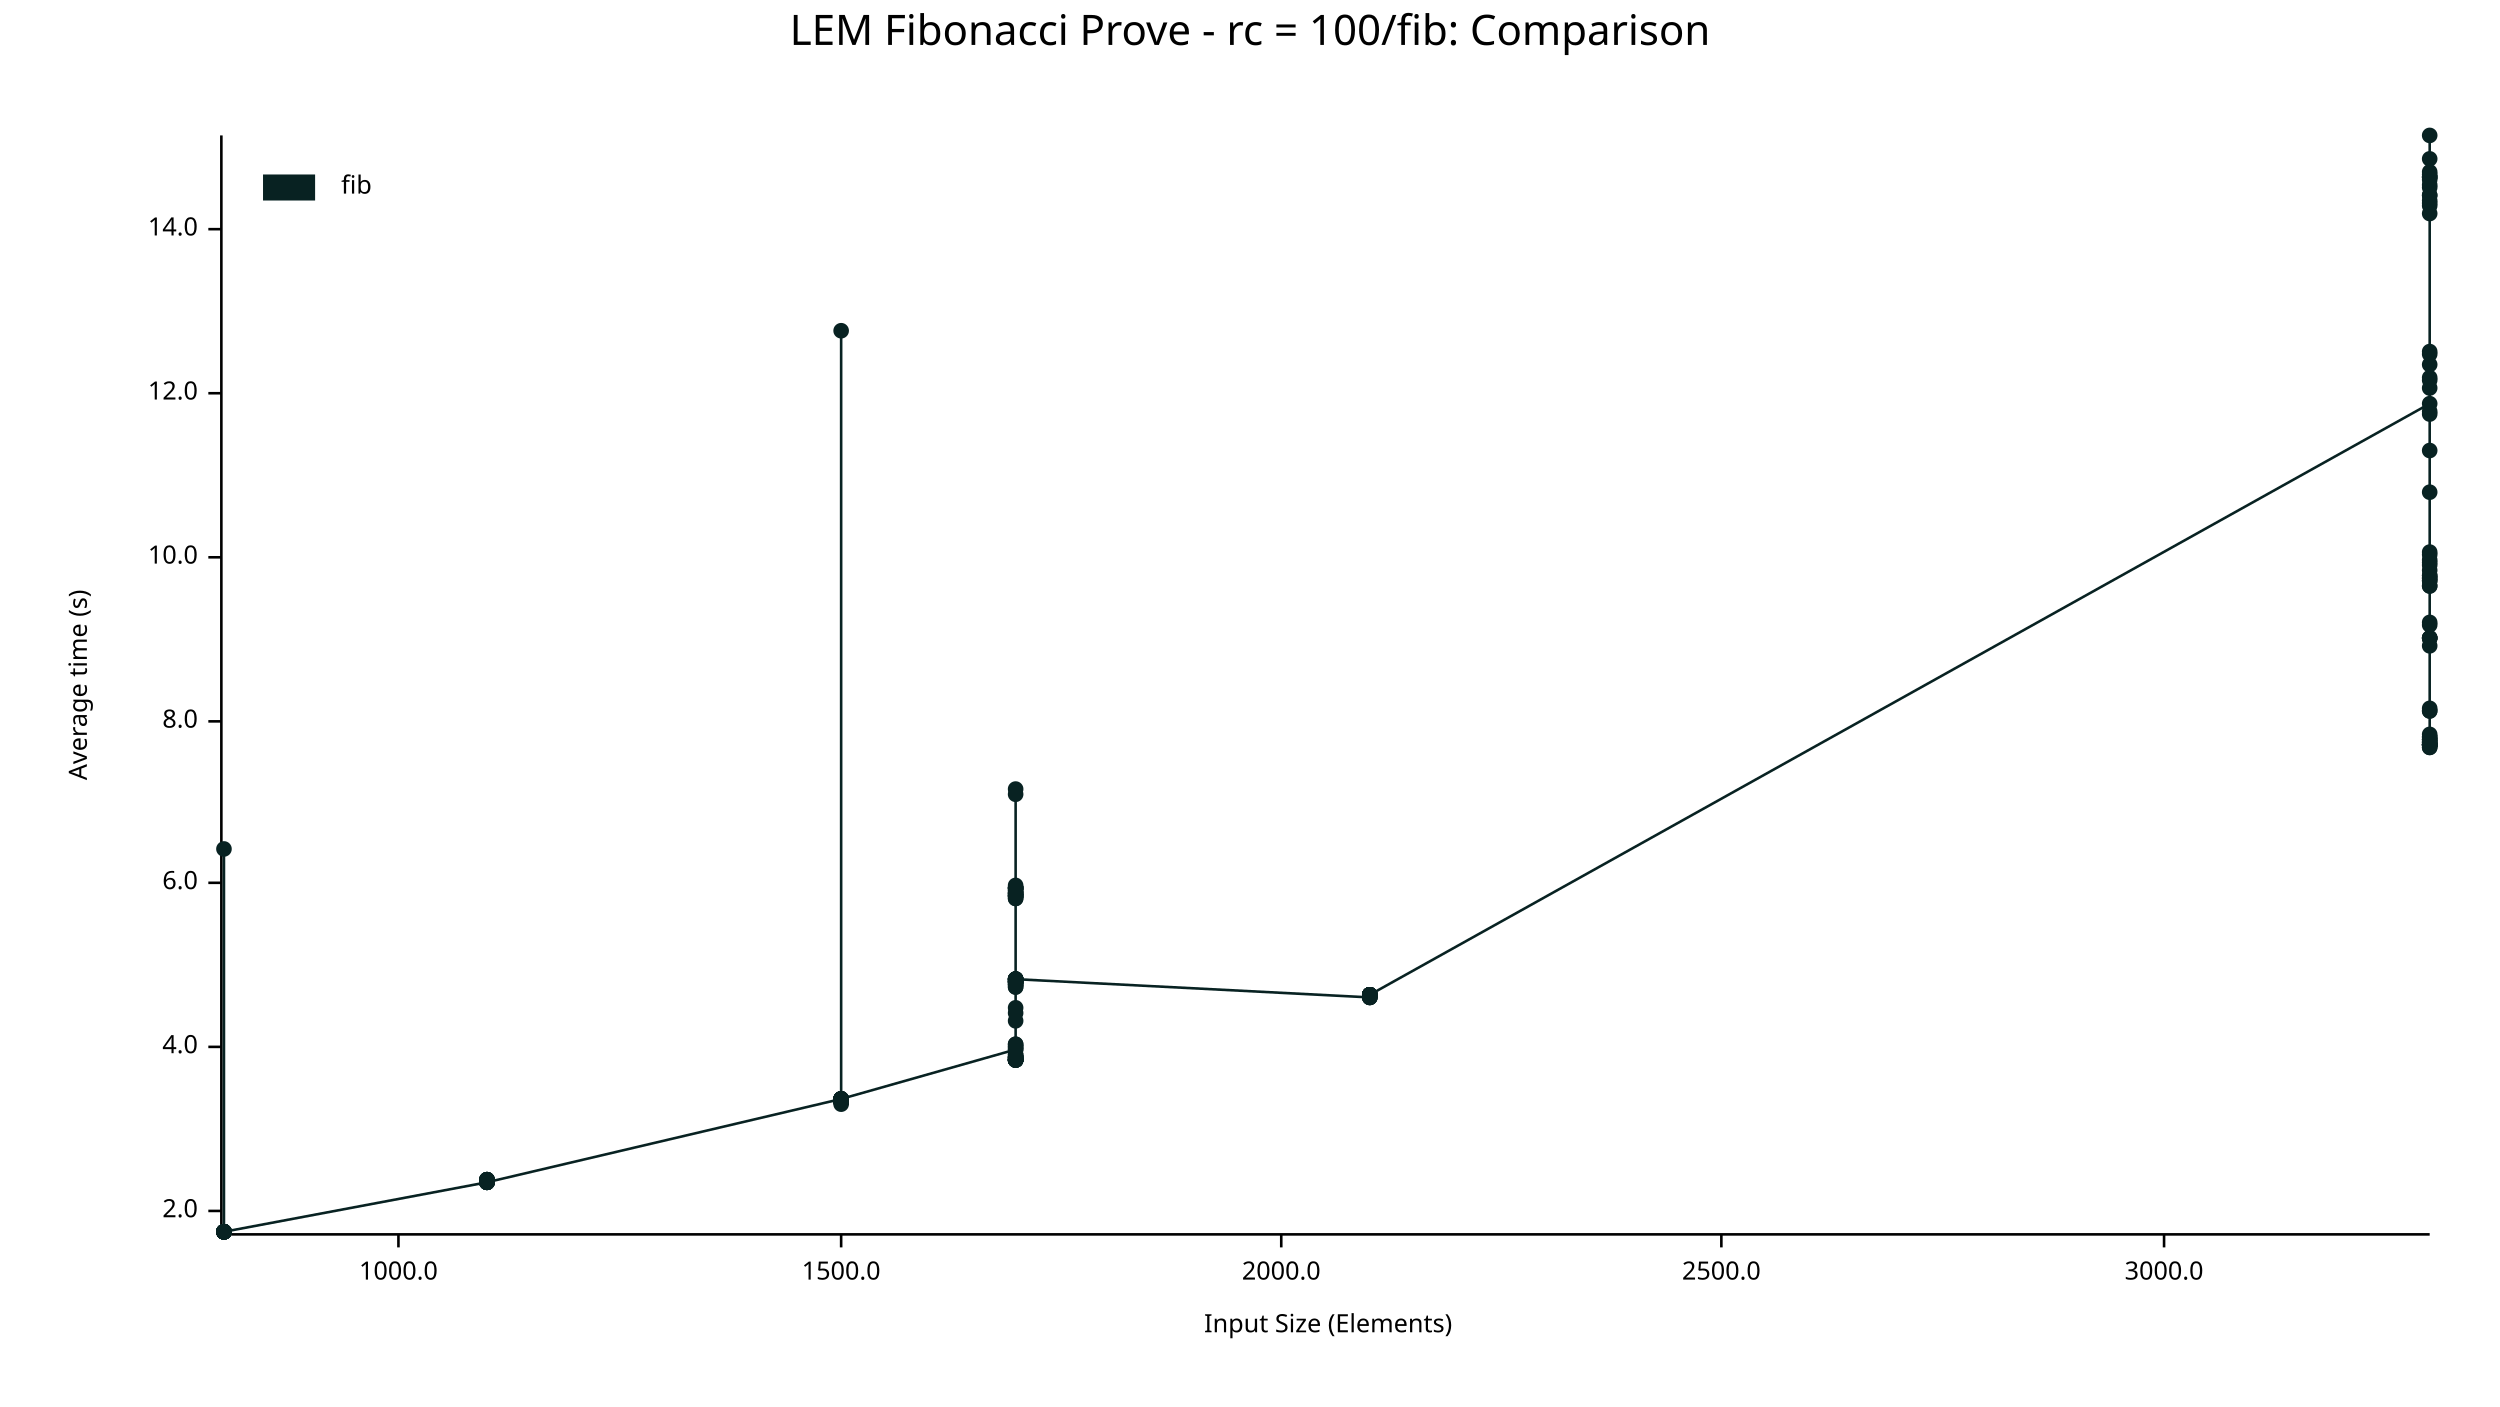
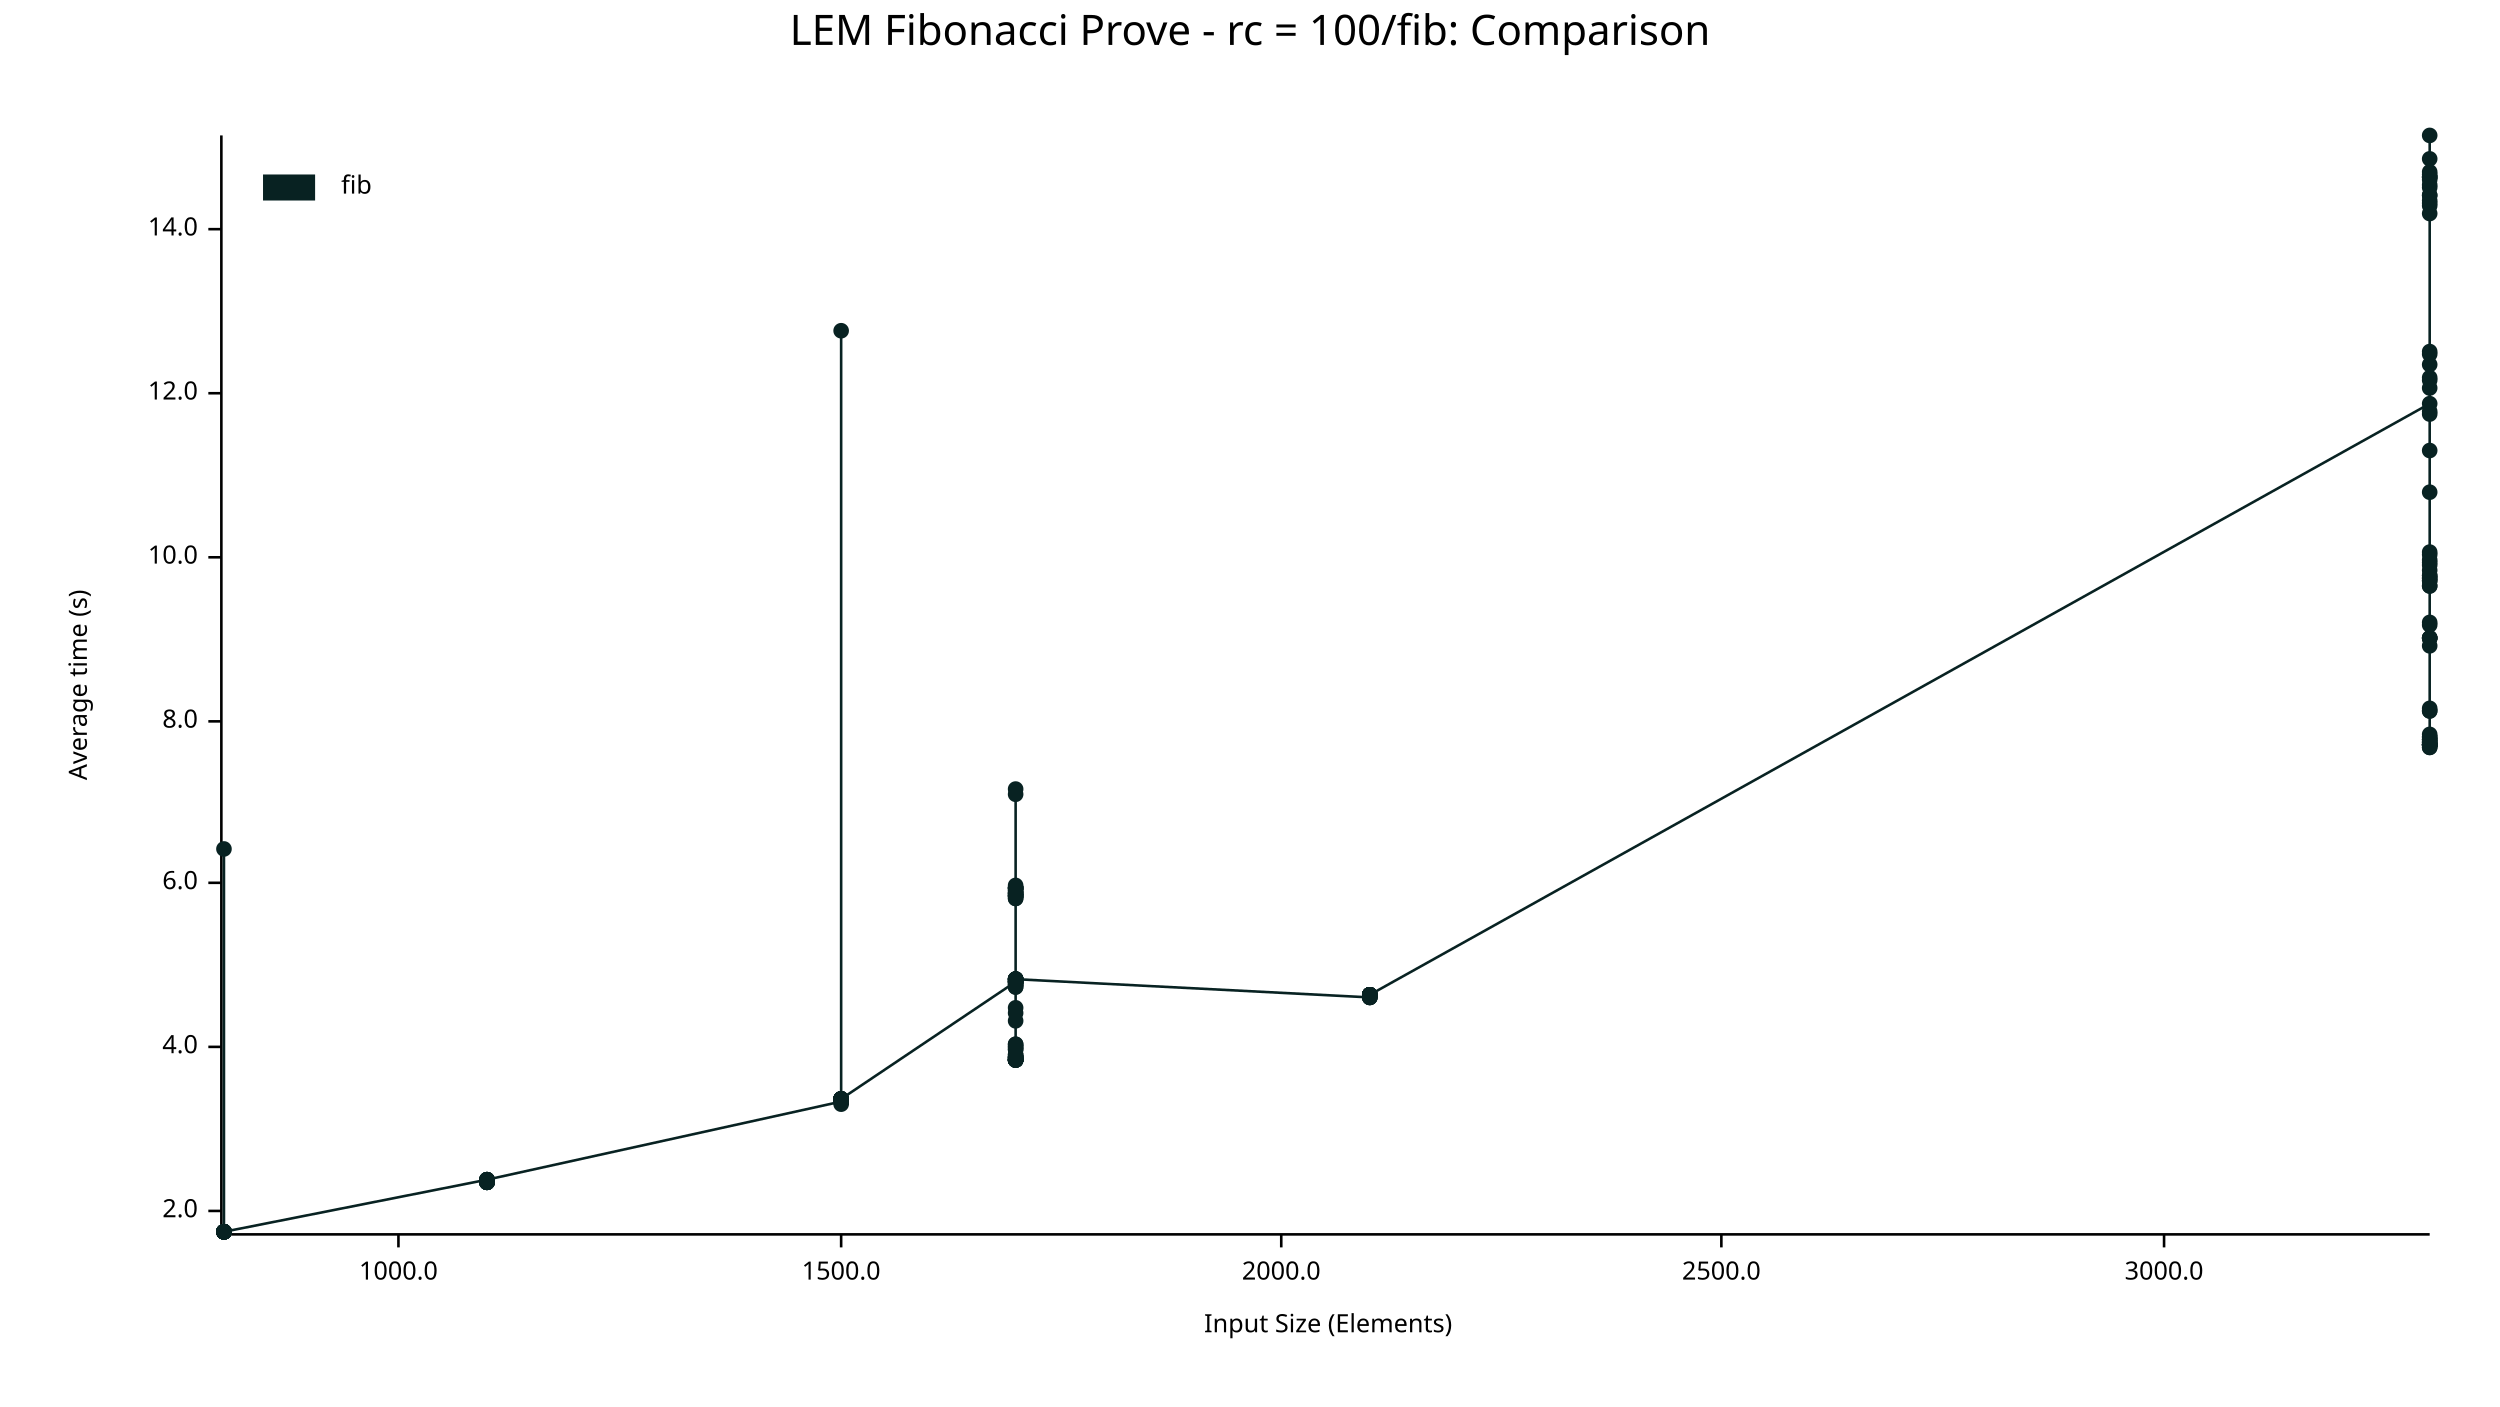
<svg xmlns="http://www.w3.org/2000/svg" width="960" height="540" viewBox="0 0 960 540">
  <text x="480" y="5" dy="0.76em" text-anchor="middle" font-family="sans-serif" font-size="16.129" opacity="1" fill="#000000">
LEM Fibonacci Prove - rc = 100/fib: Comparison
</text>
  <text x="26" y="263" dy="0.76em" text-anchor="middle" font-family="sans-serif" font-size="9.677" opacity="1" fill="#000000" transform="rotate(270, 26, 263)">
Average time (s)
</text>
  <text x="510" y="514" dy="-0.5ex" text-anchor="middle" font-family="sans-serif" font-size="9.677" opacity="1" fill="#000000">
Input Size (Elements)
</text>
  <polyline fill="none" opacity="1" stroke="#000000" stroke-width="1" points="85,52 85,473 " />
  <text x="76" y="465" dy="0.5ex" text-anchor="end" font-family="sans-serif" font-size="9.677" opacity="1" fill="#000000">
2.0
</text>
  <polyline fill="none" opacity="1" stroke="#000000" stroke-width="1" points="80,465 85,465 " />
  <text x="76" y="402" dy="0.5ex" text-anchor="end" font-family="sans-serif" font-size="9.677" opacity="1" fill="#000000">
4.0
</text>
  <polyline fill="none" opacity="1" stroke="#000000" stroke-width="1" points="80,402 85,402 " />
  <text x="76" y="339" dy="0.5ex" text-anchor="end" font-family="sans-serif" font-size="9.677" opacity="1" fill="#000000">
6.0
</text>
  <polyline fill="none" opacity="1" stroke="#000000" stroke-width="1" points="80,339 85,339 " />
  <text x="76" y="277" dy="0.5ex" text-anchor="end" font-family="sans-serif" font-size="9.677" opacity="1" fill="#000000">
8.0
</text>
  <polyline fill="none" opacity="1" stroke="#000000" stroke-width="1" points="80,277 85,277 " />
  <text x="76" y="214" dy="0.5ex" text-anchor="end" font-family="sans-serif" font-size="9.677" opacity="1" fill="#000000">
10.0
</text>
  <polyline fill="none" opacity="1" stroke="#000000" stroke-width="1" points="80,214 85,214 " />
  <text x="76" y="151" dy="0.5ex" text-anchor="end" font-family="sans-serif" font-size="9.677" opacity="1" fill="#000000">
12.0
</text>
  <polyline fill="none" opacity="1" stroke="#000000" stroke-width="1" points="80,151 85,151 " />
  <text x="76" y="88" dy="0.5ex" text-anchor="end" font-family="sans-serif" font-size="9.677" opacity="1" fill="#000000">
14.0
</text>
  <polyline fill="none" opacity="1" stroke="#000000" stroke-width="1" points="80,88 85,88 " />
  <polyline fill="none" opacity="1" stroke="#000000" stroke-width="1" points="86,474 933,474 " />
  <text x="153" y="484" dy="0.76em" text-anchor="middle" font-family="sans-serif" font-size="9.677" opacity="1" fill="#000000">
1000.0
</text>
  <polyline fill="none" opacity="1" stroke="#000000" stroke-width="1" points="153,474 153,479 " />
  <text x="323" y="484" dy="0.76em" text-anchor="middle" font-family="sans-serif" font-size="9.677" opacity="1" fill="#000000">
1500.0
</text>
  <polyline fill="none" opacity="1" stroke="#000000" stroke-width="1" points="323,474 323,479 " />
  <text x="492" y="484" dy="0.76em" text-anchor="middle" font-family="sans-serif" font-size="9.677" opacity="1" fill="#000000">
2000.0
</text>
  <polyline fill="none" opacity="1" stroke="#000000" stroke-width="1" points="492,474 492,479 " />
  <text x="661" y="484" dy="0.76em" text-anchor="middle" font-family="sans-serif" font-size="9.677" opacity="1" fill="#000000">
2500.0
</text>
  <polyline fill="none" opacity="1" stroke="#000000" stroke-width="1" points="661,474 661,479 " />
  <text x="831" y="484" dy="0.76em" text-anchor="middle" font-family="sans-serif" font-size="9.677" opacity="1" fill="#000000">
3000.0
</text>
  <polyline fill="none" opacity="1" stroke="#000000" stroke-width="1" points="831,474 831,479 " />
  <circle cx="86" cy="473" r="3" opacity="1" fill="#082222" stroke="none" stroke-width="1" />
  <circle cx="86" cy="473" r="3" opacity="1" fill="#082222" stroke="none" stroke-width="1" />
  <circle cx="86" cy="473" r="3" opacity="1" fill="#082222" stroke="none" stroke-width="1" />
  <circle cx="86" cy="473" r="3" opacity="1" fill="#082222" stroke="none" stroke-width="1" />
  <circle cx="86" cy="473" r="3" opacity="1" fill="#082222" stroke="none" stroke-width="1" />
  <circle cx="86" cy="473" r="3" opacity="1" fill="#082222" stroke="none" stroke-width="1" />
  <circle cx="86" cy="473" r="3" opacity="1" fill="#082222" stroke="none" stroke-width="1" />
  <circle cx="86" cy="473" r="3" opacity="1" fill="#082222" stroke="none" stroke-width="1" />
+   <circle cx="86" cy="473" r="3" opacity="1" fill="#082222" stroke="none" stroke-width="1" />
+   <circle cx="86" cy="473" r="3" opacity="1" fill="#082222" stroke="none" stroke-width="1" />
+   <circle cx="86" cy="473" r="3" opacity="1" fill="#082222" stroke="none" stroke-width="1" />
+   <circle cx="86" cy="473" r="3" opacity="1" fill="#082222" stroke="none" stroke-width="1" />
+   <circle cx="86" cy="473" r="3" opacity="1" fill="#082222" stroke="none" stroke-width="1" />
+   <circle cx="86" cy="473" r="3" opacity="1" fill="#082222" stroke="none" stroke-width="1" />
  <circle cx="86" cy="326" r="3" opacity="1" fill="#082222" stroke="none" stroke-width="1" />
  <circle cx="86" cy="473" r="3" opacity="1" fill="#082222" stroke="none" stroke-width="1" />
  <circle cx="86" cy="473" r="3" opacity="1" fill="#082222" stroke="none" stroke-width="1" />
  <circle cx="86" cy="473" r="3" opacity="1" fill="#082222" stroke="none" stroke-width="1" />
  <circle cx="86" cy="473" r="3" opacity="1" fill="#082222" stroke="none" stroke-width="1" />
  <circle cx="86" cy="473" r="3" opacity="1" fill="#082222" stroke="none" stroke-width="1" />
  <circle cx="86" cy="473" r="3" opacity="1" fill="#082222" stroke="none" stroke-width="1" />
-   <circle cx="86" cy="473" r="3" opacity="1" fill="#082222" stroke="none" stroke-width="1" />
-   <circle cx="86" cy="473" r="3" opacity="1" fill="#082222" stroke="none" stroke-width="1" />
-   <circle cx="86" cy="473" r="3" opacity="1" fill="#082222" stroke="none" stroke-width="1" />
-   <circle cx="86" cy="473" r="3" opacity="1" fill="#082222" stroke="none" stroke-width="1" />
-   <circle cx="86" cy="473" r="3" opacity="1" fill="#082222" stroke="none" stroke-width="1" />
-   <circle cx="187" cy="454" r="3" opacity="1" fill="#082222" stroke="none" stroke-width="1" />
-   <circle cx="187" cy="453" r="3" opacity="1" fill="#082222" stroke="none" stroke-width="1" />
-   <circle cx="187" cy="454" r="3" opacity="1" fill="#082222" stroke="none" stroke-width="1" />
-   <circle cx="187" cy="453" r="3" opacity="1" fill="#082222" stroke="none" stroke-width="1" />
-   <circle cx="187" cy="454" r="3" opacity="1" fill="#082222" stroke="none" stroke-width="1" />
-   <circle cx="187" cy="453" r="3" opacity="1" fill="#082222" stroke="none" stroke-width="1" />
-   <circle cx="187" cy="454" r="3" opacity="1" fill="#082222" stroke="none" stroke-width="1" />
-   <circle cx="187" cy="454" r="3" opacity="1" fill="#082222" stroke="none" stroke-width="1" />
-   <circle cx="187" cy="453" r="3" opacity="1" fill="#082222" stroke="none" stroke-width="1" />
-   <circle cx="187" cy="454" r="3" opacity="1" fill="#082222" stroke="none" stroke-width="1" />
-   <circle cx="187" cy="454" r="3" opacity="1" fill="#082222" stroke="none" stroke-width="1" />
-   <circle cx="187" cy="454" r="3" opacity="1" fill="#082222" stroke="none" stroke-width="1" />
-   <circle cx="187" cy="454" r="3" opacity="1" fill="#082222" stroke="none" stroke-width="1" />
-   <circle cx="187" cy="453" r="3" opacity="1" fill="#082222" stroke="none" stroke-width="1" />
-   <circle cx="187" cy="453" r="3" opacity="1" fill="#082222" stroke="none" stroke-width="1" />
-   <circle cx="187" cy="454" r="3" opacity="1" fill="#082222" stroke="none" stroke-width="1" />
-   <circle cx="323" cy="422" r="3" opacity="1" fill="#082222" stroke="none" stroke-width="1" />
-   <circle cx="323" cy="422" r="3" opacity="1" fill="#082222" stroke="none" stroke-width="1" />
-   <circle cx="323" cy="423" r="3" opacity="1" fill="#082222" stroke="none" stroke-width="1" />
-   <circle cx="323" cy="423" r="3" opacity="1" fill="#082222" stroke="none" stroke-width="1" />
-   <circle cx="323" cy="423" r="3" opacity="1" fill="#082222" stroke="none" stroke-width="1" />
-   <circle cx="323" cy="422" r="3" opacity="1" fill="#082222" stroke="none" stroke-width="1" />
+   <circle cx="187" cy="453" r="3" opacity="1" fill="#082222" stroke="none" stroke-width="1" />
+   <circle cx="187" cy="453" r="3" opacity="1" fill="#082222" stroke="none" stroke-width="1" />
+   <circle cx="187" cy="454" r="3" opacity="1" fill="#082222" stroke="none" stroke-width="1" />
+   <circle cx="187" cy="453" r="3" opacity="1" fill="#082222" stroke="none" stroke-width="1" />
+   <circle cx="187" cy="454" r="3" opacity="1" fill="#082222" stroke="none" stroke-width="1" />
+   <circle cx="187" cy="454" r="3" opacity="1" fill="#082222" stroke="none" stroke-width="1" />
+   <circle cx="187" cy="454" r="3" opacity="1" fill="#082222" stroke="none" stroke-width="1" />
+   <circle cx="187" cy="453" r="3" opacity="1" fill="#082222" stroke="none" stroke-width="1" />
+   <circle cx="187" cy="454" r="3" opacity="1" fill="#082222" stroke="none" stroke-width="1" />
+   <circle cx="187" cy="454" r="3" opacity="1" fill="#082222" stroke="none" stroke-width="1" />
+   <circle cx="187" cy="453" r="3" opacity="1" fill="#082222" stroke="none" stroke-width="1" />
+   <circle cx="187" cy="454" r="3" opacity="1" fill="#082222" stroke="none" stroke-width="1" />
+   <circle cx="187" cy="454" r="3" opacity="1" fill="#082222" stroke="none" stroke-width="1" />
+   <circle cx="187" cy="454" r="3" opacity="1" fill="#082222" stroke="none" stroke-width="1" />
+   <circle cx="187" cy="454" r="3" opacity="1" fill="#082222" stroke="none" stroke-width="1" />
+   <circle cx="187" cy="453" r="3" opacity="1" fill="#082222" stroke="none" stroke-width="1" />
+   <circle cx="323" cy="423" r="3" opacity="1" fill="#082222" stroke="none" stroke-width="1" />
+   <circle cx="323" cy="422" r="3" opacity="1" fill="#082222" stroke="none" stroke-width="1" />
+   <circle cx="323" cy="423" r="3" opacity="1" fill="#082222" stroke="none" stroke-width="1" />
+   <circle cx="323" cy="423" r="3" opacity="1" fill="#082222" stroke="none" stroke-width="1" />
  <circle cx="323" cy="127" r="3" opacity="1" fill="#082222" stroke="none" stroke-width="1" />
-   <circle cx="323" cy="423" r="3" opacity="1" fill="#082222" stroke="none" stroke-width="1" />
-   <circle cx="323" cy="422" r="3" opacity="1" fill="#082222" stroke="none" stroke-width="1" />
-   <circle cx="323" cy="422" r="3" opacity="1" fill="#082222" stroke="none" stroke-width="1" />
-   <circle cx="323" cy="422" r="3" opacity="1" fill="#082222" stroke="none" stroke-width="1" />
-   <circle cx="323" cy="422" r="3" opacity="1" fill="#082222" stroke="none" stroke-width="1" />
-   <circle cx="323" cy="423" r="3" opacity="1" fill="#082222" stroke="none" stroke-width="1" />
  <circle cx="323" cy="424" r="3" opacity="1" fill="#082222" stroke="none" stroke-width="1" />
  <circle cx="323" cy="422" r="3" opacity="1" fill="#082222" stroke="none" stroke-width="1" />
-   <circle cx="323" cy="422" r="3" opacity="1" fill="#082222" stroke="none" stroke-width="1" />
-   <circle cx="323" cy="422" r="3" opacity="1" fill="#082222" stroke="none" stroke-width="1" />
-   <circle cx="323" cy="423" r="3" opacity="1" fill="#082222" stroke="none" stroke-width="1" />
-   <circle cx="323" cy="423" r="3" opacity="1" fill="#082222" stroke="none" stroke-width="1" />
-   <circle cx="323" cy="422" r="3" opacity="1" fill="#082222" stroke="none" stroke-width="1" />
+   <circle cx="323" cy="423" r="3" opacity="1" fill="#082222" stroke="none" stroke-width="1" />
+   <circle cx="323" cy="422" r="3" opacity="1" fill="#082222" stroke="none" stroke-width="1" />
+   <circle cx="323" cy="423" r="3" opacity="1" fill="#082222" stroke="none" stroke-width="1" />
+   <circle cx="323" cy="422" r="3" opacity="1" fill="#082222" stroke="none" stroke-width="1" />
+   <circle cx="323" cy="422" r="3" opacity="1" fill="#082222" stroke="none" stroke-width="1" />
+   <circle cx="323" cy="422" r="3" opacity="1" fill="#082222" stroke="none" stroke-width="1" />
+   <circle cx="323" cy="422" r="3" opacity="1" fill="#082222" stroke="none" stroke-width="1" />
+   <circle cx="323" cy="422" r="3" opacity="1" fill="#082222" stroke="none" stroke-width="1" />
+   <circle cx="323" cy="423" r="3" opacity="1" fill="#082222" stroke="none" stroke-width="1" />
+   <circle cx="323" cy="422" r="3" opacity="1" fill="#082222" stroke="none" stroke-width="1" />
+   <circle cx="323" cy="423" r="3" opacity="1" fill="#082222" stroke="none" stroke-width="1" />
+   <circle cx="323" cy="422" r="3" opacity="1" fill="#082222" stroke="none" stroke-width="1" />
+   <circle cx="323" cy="422" r="3" opacity="1" fill="#082222" stroke="none" stroke-width="1" />
+   <circle cx="323" cy="422" r="3" opacity="1" fill="#082222" stroke="none" stroke-width="1" />
+   <circle cx="390" cy="377" r="3" opacity="1" fill="#082222" stroke="none" stroke-width="1" />
+   <circle cx="390" cy="379" r="3" opacity="1" fill="#082222" stroke="none" stroke-width="1" />
+   <circle cx="390" cy="377" r="3" opacity="1" fill="#082222" stroke="none" stroke-width="1" />
+   <circle cx="390" cy="405" r="3" opacity="1" fill="#082222" stroke="none" stroke-width="1" />
+   <circle cx="390" cy="341" r="3" opacity="1" fill="#082222" stroke="none" stroke-width="1" />
+   <circle cx="390" cy="344" r="3" opacity="1" fill="#082222" stroke="none" stroke-width="1" />
+   <circle cx="390" cy="407" r="3" opacity="1" fill="#082222" stroke="none" stroke-width="1" />
  <circle cx="390" cy="403" r="3" opacity="1" fill="#082222" stroke="none" stroke-width="1" />
-   <circle cx="390" cy="377" r="3" opacity="1" fill="#082222" stroke="none" stroke-width="1" />
-   <circle cx="390" cy="406" r="3" opacity="1" fill="#082222" stroke="none" stroke-width="1" />
-   <circle cx="390" cy="376" r="3" opacity="1" fill="#082222" stroke="none" stroke-width="1" />
+   <circle cx="390" cy="407" r="3" opacity="1" fill="#082222" stroke="none" stroke-width="1" />
+   <circle cx="390" cy="407" r="3" opacity="1" fill="#082222" stroke="none" stroke-width="1" />
+   <circle cx="390" cy="407" r="3" opacity="1" fill="#082222" stroke="none" stroke-width="1" />
+   <circle cx="390" cy="406" r="3" opacity="1" fill="#082222" stroke="none" stroke-width="1" />
+   <circle cx="390" cy="305" r="3" opacity="1" fill="#082222" stroke="none" stroke-width="1" />
+   <circle cx="390" cy="376" r="3" opacity="1" fill="#082222" stroke="none" stroke-width="1" />
+   <circle cx="390" cy="342" r="3" opacity="1" fill="#082222" stroke="none" stroke-width="1" />
+   <circle cx="390" cy="376" r="3" opacity="1" fill="#082222" stroke="none" stroke-width="1" />
+   <circle cx="390" cy="341" r="3" opacity="1" fill="#082222" stroke="none" stroke-width="1" />
+   <circle cx="390" cy="401" r="3" opacity="1" fill="#082222" stroke="none" stroke-width="1" />
+   <circle cx="390" cy="376" r="3" opacity="1" fill="#082222" stroke="none" stroke-width="1" />
+   <circle cx="390" cy="376" r="3" opacity="1" fill="#082222" stroke="none" stroke-width="1" />
+   <circle cx="390" cy="407" r="3" opacity="1" fill="#082222" stroke="none" stroke-width="1" />
+   <circle cx="390" cy="407" r="3" opacity="1" fill="#082222" stroke="none" stroke-width="1" />
  <circle cx="390" cy="379" r="3" opacity="1" fill="#082222" stroke="none" stroke-width="1" />
-   <circle cx="390" cy="344" r="3" opacity="1" fill="#082222" stroke="none" stroke-width="1" />
-   <circle cx="390" cy="341" r="3" opacity="1" fill="#082222" stroke="none" stroke-width="1" />
-   <circle cx="390" cy="341" r="3" opacity="1" fill="#082222" stroke="none" stroke-width="1" />
-   <circle cx="390" cy="377" r="3" opacity="1" fill="#082222" stroke="none" stroke-width="1" />
-   <circle cx="390" cy="407" r="3" opacity="1" fill="#082222" stroke="none" stroke-width="1" />
-   <circle cx="390" cy="344" r="3" opacity="1" fill="#082222" stroke="none" stroke-width="1" />
-   <circle cx="390" cy="341" r="3" opacity="1" fill="#082222" stroke="none" stroke-width="1" />
-   <circle cx="390" cy="343" r="3" opacity="1" fill="#082222" stroke="none" stroke-width="1" />
-   <circle cx="390" cy="344" r="3" opacity="1" fill="#082222" stroke="none" stroke-width="1" />
-   <circle cx="390" cy="406" r="3" opacity="1" fill="#082222" stroke="none" stroke-width="1" />
+   <circle cx="390" cy="406" r="3" opacity="1" fill="#082222" stroke="none" stroke-width="1" />
+   <circle cx="390" cy="344" r="3" opacity="1" fill="#082222" stroke="none" stroke-width="1" />
+   <circle cx="390" cy="344" r="3" opacity="1" fill="#082222" stroke="none" stroke-width="1" />
+   <circle cx="390" cy="342" r="3" opacity="1" fill="#082222" stroke="none" stroke-width="1" />
+   <circle cx="390" cy="376" r="3" opacity="1" fill="#082222" stroke="none" stroke-width="1" />
+   <circle cx="390" cy="407" r="3" opacity="1" fill="#082222" stroke="none" stroke-width="1" />
+   <circle cx="390" cy="377" r="3" opacity="1" fill="#082222" stroke="none" stroke-width="1" />
+   <circle cx="390" cy="376" r="3" opacity="1" fill="#082222" stroke="none" stroke-width="1" />
+   <circle cx="390" cy="341" r="3" opacity="1" fill="#082222" stroke="none" stroke-width="1" />
+   <circle cx="390" cy="406" r="3" opacity="1" fill="#082222" stroke="none" stroke-width="1" />
+   <circle cx="390" cy="389" r="3" opacity="1" fill="#082222" stroke="none" stroke-width="1" />
+   <circle cx="390" cy="376" r="3" opacity="1" fill="#082222" stroke="none" stroke-width="1" />
+   <circle cx="390" cy="406" r="3" opacity="1" fill="#082222" stroke="none" stroke-width="1" />
+   <circle cx="390" cy="378" r="3" opacity="1" fill="#082222" stroke="none" stroke-width="1" />
+   <circle cx="390" cy="343" r="3" opacity="1" fill="#082222" stroke="none" stroke-width="1" />
+   <circle cx="390" cy="377" r="3" opacity="1" fill="#082222" stroke="none" stroke-width="1" />
+   <circle cx="390" cy="401" r="3" opacity="1" fill="#082222" stroke="none" stroke-width="1" />
+   <circle cx="390" cy="403" r="3" opacity="1" fill="#082222" stroke="none" stroke-width="1" />
+   <circle cx="390" cy="341" r="3" opacity="1" fill="#082222" stroke="none" stroke-width="1" />
+   <circle cx="390" cy="402" r="3" opacity="1" fill="#082222" stroke="none" stroke-width="1" />
+   <circle cx="390" cy="345" r="3" opacity="1" fill="#082222" stroke="none" stroke-width="1" />
+   <circle cx="390" cy="377" r="3" opacity="1" fill="#082222" stroke="none" stroke-width="1" />
+   <circle cx="390" cy="407" r="3" opacity="1" fill="#082222" stroke="none" stroke-width="1" />
+   <circle cx="390" cy="344" r="3" opacity="1" fill="#082222" stroke="none" stroke-width="1" />
+   <circle cx="390" cy="407" r="3" opacity="1" fill="#082222" stroke="none" stroke-width="1" />
+   <circle cx="390" cy="407" r="3" opacity="1" fill="#082222" stroke="none" stroke-width="1" />
+   <circle cx="390" cy="406" r="3" opacity="1" fill="#082222" stroke="none" stroke-width="1" />
+   <circle cx="390" cy="344" r="3" opacity="1" fill="#082222" stroke="none" stroke-width="1" />
+   <circle cx="390" cy="343" r="3" opacity="1" fill="#082222" stroke="none" stroke-width="1" />
+   <circle cx="390" cy="407" r="3" opacity="1" fill="#082222" stroke="none" stroke-width="1" />
+   <circle cx="390" cy="341" r="3" opacity="1" fill="#082222" stroke="none" stroke-width="1" />
+   <circle cx="390" cy="345" r="3" opacity="1" fill="#082222" stroke="none" stroke-width="1" />
+   <circle cx="390" cy="343" r="3" opacity="1" fill="#082222" stroke="none" stroke-width="1" />
+   <circle cx="390" cy="303" r="3" opacity="1" fill="#082222" stroke="none" stroke-width="1" />
+   <circle cx="390" cy="377" r="3" opacity="1" fill="#082222" stroke="none" stroke-width="1" />
+   <circle cx="390" cy="402" r="3" opacity="1" fill="#082222" stroke="none" stroke-width="1" />
+   <circle cx="390" cy="340" r="3" opacity="1" fill="#082222" stroke="none" stroke-width="1" />
+   <circle cx="390" cy="378" r="3" opacity="1" fill="#082222" stroke="none" stroke-width="1" />
  <circle cx="390" cy="392" r="3" opacity="1" fill="#082222" stroke="none" stroke-width="1" />
-   <circle cx="390" cy="345" r="3" opacity="1" fill="#082222" stroke="none" stroke-width="1" />
-   <circle cx="390" cy="376" r="3" opacity="1" fill="#082222" stroke="none" stroke-width="1" />
-   <circle cx="390" cy="407" r="3" opacity="1" fill="#082222" stroke="none" stroke-width="1" />
+   <circle cx="390" cy="405" r="3" opacity="1" fill="#082222" stroke="none" stroke-width="1" />
  <circle cx="390" cy="387" r="3" opacity="1" fill="#082222" stroke="none" stroke-width="1" />
+   <circle cx="390" cy="407" r="3" opacity="1" fill="#082222" stroke="none" stroke-width="1" />
  <circle cx="390" cy="378" r="3" opacity="1" fill="#082222" stroke="none" stroke-width="1" />
-   <circle cx="390" cy="343" r="3" opacity="1" fill="#082222" stroke="none" stroke-width="1" />
-   <circle cx="390" cy="407" r="3" opacity="1" fill="#082222" stroke="none" stroke-width="1" />
-   <circle cx="390" cy="407" r="3" opacity="1" fill="#082222" stroke="none" stroke-width="1" />
-   <circle cx="390" cy="342" r="3" opacity="1" fill="#082222" stroke="none" stroke-width="1" />
-   <circle cx="390" cy="377" r="3" opacity="1" fill="#082222" stroke="none" stroke-width="1" />
-   <circle cx="390" cy="376" r="3" opacity="1" fill="#082222" stroke="none" stroke-width="1" />
-   <circle cx="390" cy="376" r="3" opacity="1" fill="#082222" stroke="none" stroke-width="1" />
-   <circle cx="390" cy="407" r="3" opacity="1" fill="#082222" stroke="none" stroke-width="1" />
-   <circle cx="390" cy="407" r="3" opacity="1" fill="#082222" stroke="none" stroke-width="1" />
-   <circle cx="390" cy="407" r="3" opacity="1" fill="#082222" stroke="none" stroke-width="1" />
-   <circle cx="390" cy="377" r="3" opacity="1" fill="#082222" stroke="none" stroke-width="1" />
-   <circle cx="390" cy="379" r="3" opacity="1" fill="#082222" stroke="none" stroke-width="1" />
-   <circle cx="390" cy="407" r="3" opacity="1" fill="#082222" stroke="none" stroke-width="1" />
-   <circle cx="390" cy="303" r="3" opacity="1" fill="#082222" stroke="none" stroke-width="1" />
-   <circle cx="390" cy="406" r="3" opacity="1" fill="#082222" stroke="none" stroke-width="1" />
-   <circle cx="390" cy="305" r="3" opacity="1" fill="#082222" stroke="none" stroke-width="1" />
-   <circle cx="390" cy="402" r="3" opacity="1" fill="#082222" stroke="none" stroke-width="1" />
-   <circle cx="390" cy="376" r="3" opacity="1" fill="#082222" stroke="none" stroke-width="1" />
-   <circle cx="390" cy="343" r="3" opacity="1" fill="#082222" stroke="none" stroke-width="1" />
-   <circle cx="390" cy="401" r="3" opacity="1" fill="#082222" stroke="none" stroke-width="1" />
-   <circle cx="390" cy="343" r="3" opacity="1" fill="#082222" stroke="none" stroke-width="1" />
-   <circle cx="390" cy="377" r="3" opacity="1" fill="#082222" stroke="none" stroke-width="1" />
-   <circle cx="390" cy="406" r="3" opacity="1" fill="#082222" stroke="none" stroke-width="1" />
-   <circle cx="390" cy="340" r="3" opacity="1" fill="#082222" stroke="none" stroke-width="1" />
-   <circle cx="390" cy="344" r="3" opacity="1" fill="#082222" stroke="none" stroke-width="1" />
-   <circle cx="390" cy="377" r="3" opacity="1" fill="#082222" stroke="none" stroke-width="1" />
-   <circle cx="390" cy="341" r="3" opacity="1" fill="#082222" stroke="none" stroke-width="1" />
-   <circle cx="390" cy="407" r="3" opacity="1" fill="#082222" stroke="none" stroke-width="1" />
-   <circle cx="390" cy="377" r="3" opacity="1" fill="#082222" stroke="none" stroke-width="1" />
-   <circle cx="390" cy="342" r="3" opacity="1" fill="#082222" stroke="none" stroke-width="1" />
-   <circle cx="390" cy="341" r="3" opacity="1" fill="#082222" stroke="none" stroke-width="1" />
-   <circle cx="390" cy="344" r="3" opacity="1" fill="#082222" stroke="none" stroke-width="1" />
-   <circle cx="390" cy="403" r="3" opacity="1" fill="#082222" stroke="none" stroke-width="1" />
-   <circle cx="390" cy="345" r="3" opacity="1" fill="#082222" stroke="none" stroke-width="1" />
-   <circle cx="390" cy="407" r="3" opacity="1" fill="#082222" stroke="none" stroke-width="1" />
-   <circle cx="390" cy="378" r="3" opacity="1" fill="#082222" stroke="none" stroke-width="1" />
-   <circle cx="390" cy="406" r="3" opacity="1" fill="#082222" stroke="none" stroke-width="1" />
-   <circle cx="390" cy="376" r="3" opacity="1" fill="#082222" stroke="none" stroke-width="1" />
-   <circle cx="390" cy="405" r="3" opacity="1" fill="#082222" stroke="none" stroke-width="1" />
-   <circle cx="390" cy="378" r="3" opacity="1" fill="#082222" stroke="none" stroke-width="1" />
-   <circle cx="390" cy="405" r="3" opacity="1" fill="#082222" stroke="none" stroke-width="1" />
-   <circle cx="390" cy="407" r="3" opacity="1" fill="#082222" stroke="none" stroke-width="1" />
-   <circle cx="390" cy="402" r="3" opacity="1" fill="#082222" stroke="none" stroke-width="1" />
-   <circle cx="390" cy="401" r="3" opacity="1" fill="#082222" stroke="none" stroke-width="1" />
-   <circle cx="390" cy="406" r="3" opacity="1" fill="#082222" stroke="none" stroke-width="1" />
-   <circle cx="390" cy="389" r="3" opacity="1" fill="#082222" stroke="none" stroke-width="1" />
-   <circle cx="390" cy="407" r="3" opacity="1" fill="#082222" stroke="none" stroke-width="1" />
-   <circle cx="390" cy="376" r="3" opacity="1" fill="#082222" stroke="none" stroke-width="1" />
-   <circle cx="390" cy="376" r="3" opacity="1" fill="#082222" stroke="none" stroke-width="1" />
-   <circle cx="526" cy="383" r="3" opacity="1" fill="#082222" stroke="none" stroke-width="1" />
-   <circle cx="526" cy="383" r="3" opacity="1" fill="#082222" stroke="none" stroke-width="1" />
-   <circle cx="526" cy="382" r="3" opacity="1" fill="#082222" stroke="none" stroke-width="1" />
-   <circle cx="526" cy="383" r="3" opacity="1" fill="#082222" stroke="none" stroke-width="1" />
-   <circle cx="526" cy="382" r="3" opacity="1" fill="#082222" stroke="none" stroke-width="1" />
-   <circle cx="526" cy="382" r="3" opacity="1" fill="#082222" stroke="none" stroke-width="1" />
-   <circle cx="526" cy="382" r="3" opacity="1" fill="#082222" stroke="none" stroke-width="1" />
-   <circle cx="526" cy="382" r="3" opacity="1" fill="#082222" stroke="none" stroke-width="1" />
-   <circle cx="526" cy="382" r="3" opacity="1" fill="#082222" stroke="none" stroke-width="1" />
-   <circle cx="526" cy="382" r="3" opacity="1" fill="#082222" stroke="none" stroke-width="1" />
-   <circle cx="526" cy="382" r="3" opacity="1" fill="#082222" stroke="none" stroke-width="1" />
-   <circle cx="526" cy="382" r="3" opacity="1" fill="#082222" stroke="none" stroke-width="1" />
-   <circle cx="526" cy="382" r="3" opacity="1" fill="#082222" stroke="none" stroke-width="1" />
-   <circle cx="526" cy="382" r="3" opacity="1" fill="#082222" stroke="none" stroke-width="1" />
-   <circle cx="526" cy="383" r="3" opacity="1" fill="#082222" stroke="none" stroke-width="1" />
+   <circle cx="390" cy="377" r="3" opacity="1" fill="#082222" stroke="none" stroke-width="1" />
+   <circle cx="390" cy="343" r="3" opacity="1" fill="#082222" stroke="none" stroke-width="1" />
+   <circle cx="390" cy="406" r="3" opacity="1" fill="#082222" stroke="none" stroke-width="1" />
+   <circle cx="390" cy="376" r="3" opacity="1" fill="#082222" stroke="none" stroke-width="1" />
+   <circle cx="526" cy="383" r="3" opacity="1" fill="#082222" stroke="none" stroke-width="1" />
+   <circle cx="526" cy="383" r="3" opacity="1" fill="#082222" stroke="none" stroke-width="1" />
+   <circle cx="526" cy="382" r="3" opacity="1" fill="#082222" stroke="none" stroke-width="1" />
+   <circle cx="526" cy="382" r="3" opacity="1" fill="#082222" stroke="none" stroke-width="1" />
+   <circle cx="526" cy="382" r="3" opacity="1" fill="#082222" stroke="none" stroke-width="1" />
+   <circle cx="526" cy="382" r="3" opacity="1" fill="#082222" stroke="none" stroke-width="1" />
+   <circle cx="526" cy="382" r="3" opacity="1" fill="#082222" stroke="none" stroke-width="1" />
+   <circle cx="526" cy="383" r="3" opacity="1" fill="#082222" stroke="none" stroke-width="1" />
+   <circle cx="526" cy="382" r="3" opacity="1" fill="#082222" stroke="none" stroke-width="1" />
+   <circle cx="526" cy="382" r="3" opacity="1" fill="#082222" stroke="none" stroke-width="1" />
+   <circle cx="526" cy="383" r="3" opacity="1" fill="#082222" stroke="none" stroke-width="1" />
+   <circle cx="526" cy="382" r="3" opacity="1" fill="#082222" stroke="none" stroke-width="1" />
+   <circle cx="526" cy="382" r="3" opacity="1" fill="#082222" stroke="none" stroke-width="1" />
+   <circle cx="526" cy="382" r="3" opacity="1" fill="#082222" stroke="none" stroke-width="1" />
+   <circle cx="526" cy="382" r="3" opacity="1" fill="#082222" stroke="none" stroke-width="1" />
  <circle cx="526" cy="382" r="3" opacity="1" fill="#082222" stroke="none" stroke-width="1" />
  <circle cx="933" cy="155" r="3" opacity="1" fill="#082222" stroke="none" stroke-width="1" />
-   <circle cx="933" cy="245" r="3" opacity="1" fill="#082222" stroke="none" stroke-width="1" />
+   <circle cx="933" cy="75" r="3" opacity="1" fill="#082222" stroke="none" stroke-width="1" />
+   <circle cx="933" cy="285" r="3" opacity="1" fill="#082222" stroke="none" stroke-width="1" />
+   <circle cx="933" cy="272" r="3" opacity="1" fill="#082222" stroke="none" stroke-width="1" />
+   <circle cx="933" cy="221" r="3" opacity="1" fill="#082222" stroke="none" stroke-width="1" />
+   <circle cx="933" cy="219" r="3" opacity="1" fill="#082222" stroke="none" stroke-width="1" />
+   <circle cx="933" cy="245" r="3" opacity="1" fill="#082222" stroke="none" stroke-width="1" />
+   <circle cx="933" cy="284" r="3" opacity="1" fill="#082222" stroke="none" stroke-width="1" />
  <circle cx="933" cy="68" r="3" opacity="1" fill="#082222" stroke="none" stroke-width="1" />
-   <circle cx="933" cy="286" r="3" opacity="1" fill="#082222" stroke="none" stroke-width="1" />
-   <circle cx="933" cy="286" r="3" opacity="1" fill="#082222" stroke="none" stroke-width="1" />
-   <circle cx="933" cy="245" r="3" opacity="1" fill="#082222" stroke="none" stroke-width="1" />
+   <circle cx="933" cy="273" r="3" opacity="1" fill="#082222" stroke="none" stroke-width="1" />
+   <circle cx="933" cy="67" r="3" opacity="1" fill="#082222" stroke="none" stroke-width="1" />
+   <circle cx="933" cy="286" r="3" opacity="1" fill="#082222" stroke="none" stroke-width="1" />
+   <circle cx="933" cy="287" r="3" opacity="1" fill="#082222" stroke="none" stroke-width="1" />
+   <circle cx="933" cy="222" r="3" opacity="1" fill="#082222" stroke="none" stroke-width="1" />
+   <circle cx="933" cy="284" r="3" opacity="1" fill="#082222" stroke="none" stroke-width="1" />
+   <circle cx="933" cy="69" r="3" opacity="1" fill="#082222" stroke="none" stroke-width="1" />
  <circle cx="933" cy="283" r="3" opacity="1" fill="#082222" stroke="none" stroke-width="1" />
-   <circle cx="933" cy="284" r="3" opacity="1" fill="#082222" stroke="none" stroke-width="1" />
+   <circle cx="933" cy="146" r="3" opacity="1" fill="#082222" stroke="none" stroke-width="1" />
+   <circle cx="933" cy="222" r="3" opacity="1" fill="#082222" stroke="none" stroke-width="1" />
+   <circle cx="933" cy="68" r="3" opacity="1" fill="#082222" stroke="none" stroke-width="1" />
+   <circle cx="933" cy="75" r="3" opacity="1" fill="#082222" stroke="none" stroke-width="1" />
+   <circle cx="933" cy="245" r="3" opacity="1" fill="#082222" stroke="none" stroke-width="1" />
+   <circle cx="933" cy="282" r="3" opacity="1" fill="#082222" stroke="none" stroke-width="1" />
+   <circle cx="933" cy="77" r="3" opacity="1" fill="#082222" stroke="none" stroke-width="1" />
+   <circle cx="933" cy="287" r="3" opacity="1" fill="#082222" stroke="none" stroke-width="1" />
+   <circle cx="933" cy="213" r="3" opacity="1" fill="#082222" stroke="none" stroke-width="1" />
+   <circle cx="933" cy="286" r="3" opacity="1" fill="#082222" stroke="none" stroke-width="1" />
+   <circle cx="933" cy="68" r="3" opacity="1" fill="#082222" stroke="none" stroke-width="1" />
+   <circle cx="933" cy="79" r="3" opacity="1" fill="#082222" stroke="none" stroke-width="1" />
  <circle cx="933" cy="285" r="3" opacity="1" fill="#082222" stroke="none" stroke-width="1" />
-   <circle cx="933" cy="222" r="3" opacity="1" fill="#082222" stroke="none" stroke-width="1" />
+   <circle cx="933" cy="225" r="3" opacity="1" fill="#082222" stroke="none" stroke-width="1" />
+   <circle cx="933" cy="145" r="3" opacity="1" fill="#082222" stroke="none" stroke-width="1" />
+   <circle cx="933" cy="286" r="3" opacity="1" fill="#082222" stroke="none" stroke-width="1" />
+   <circle cx="933" cy="136" r="3" opacity="1" fill="#082222" stroke="none" stroke-width="1" />
+   <circle cx="933" cy="286" r="3" opacity="1" fill="#082222" stroke="none" stroke-width="1" />
+   <circle cx="933" cy="82" r="3" opacity="1" fill="#082222" stroke="none" stroke-width="1" />
+   <circle cx="933" cy="149" r="3" opacity="1" fill="#082222" stroke="none" stroke-width="1" />
+   <circle cx="933" cy="72" r="3" opacity="1" fill="#082222" stroke="none" stroke-width="1" />
+   <circle cx="933" cy="61" r="3" opacity="1" fill="#082222" stroke="none" stroke-width="1" />
+   <circle cx="933" cy="286" r="3" opacity="1" fill="#082222" stroke="none" stroke-width="1" />
+   <circle cx="933" cy="286" r="3" opacity="1" fill="#082222" stroke="none" stroke-width="1" />
+   <circle cx="933" cy="245" r="3" opacity="1" fill="#082222" stroke="none" stroke-width="1" />
+   <circle cx="933" cy="239" r="3" opacity="1" fill="#082222" stroke="none" stroke-width="1" />
+   <circle cx="933" cy="66" r="3" opacity="1" fill="#082222" stroke="none" stroke-width="1" />
+   <circle cx="933" cy="216" r="3" opacity="1" fill="#082222" stroke="none" stroke-width="1" />
+   <circle cx="933" cy="286" r="3" opacity="1" fill="#082222" stroke="none" stroke-width="1" />
  <circle cx="933" cy="273" r="3" opacity="1" fill="#082222" stroke="none" stroke-width="1" />
-   <circle cx="933" cy="136" r="3" opacity="1" fill="#082222" stroke="none" stroke-width="1" />
-   <circle cx="933" cy="286" r="3" opacity="1" fill="#082222" stroke="none" stroke-width="1" />
-   <circle cx="933" cy="223" r="3" opacity="1" fill="#082222" stroke="none" stroke-width="1" />
-   <circle cx="933" cy="217" r="3" opacity="1" fill="#082222" stroke="none" stroke-width="1" />
-   <circle cx="933" cy="248" r="3" opacity="1" fill="#082222" stroke="none" stroke-width="1" />
-   <circle cx="933" cy="215" r="3" opacity="1" fill="#082222" stroke="none" stroke-width="1" />
-   <circle cx="933" cy="285" r="3" opacity="1" fill="#082222" stroke="none" stroke-width="1" />
-   <circle cx="933" cy="78" r="3" opacity="1" fill="#082222" stroke="none" stroke-width="1" />
+   <circle cx="933" cy="158" r="3" opacity="1" fill="#082222" stroke="none" stroke-width="1" />
+   <circle cx="933" cy="286" r="3" opacity="1" fill="#082222" stroke="none" stroke-width="1" />
  <circle cx="933" cy="212" r="3" opacity="1" fill="#082222" stroke="none" stroke-width="1" />
  <circle cx="933" cy="240" r="3" opacity="1" fill="#082222" stroke="none" stroke-width="1" />
+   <circle cx="933" cy="159" r="3" opacity="1" fill="#082222" stroke="none" stroke-width="1" />
+   <circle cx="933" cy="71" r="3" opacity="1" fill="#082222" stroke="none" stroke-width="1" />
+   <circle cx="933" cy="52" r="3" opacity="1" fill="#082222" stroke="none" stroke-width="1" />
+   <circle cx="933" cy="285" r="3" opacity="1" fill="#082222" stroke="none" stroke-width="1" />
+   <circle cx="933" cy="217" r="3" opacity="1" fill="#082222" stroke="none" stroke-width="1" />
+   <circle cx="933" cy="173" r="3" opacity="1" fill="#082222" stroke="none" stroke-width="1" />
+   <circle cx="933" cy="215" r="3" opacity="1" fill="#082222" stroke="none" stroke-width="1" />
+   <circle cx="933" cy="140" r="3" opacity="1" fill="#082222" stroke="none" stroke-width="1" />
  <circle cx="933" cy="135" r="3" opacity="1" fill="#082222" stroke="none" stroke-width="1" />
-   <circle cx="933" cy="69" r="3" opacity="1" fill="#082222" stroke="none" stroke-width="1" />
-   <circle cx="933" cy="52" r="3" opacity="1" fill="#082222" stroke="none" stroke-width="1" />
-   <circle cx="933" cy="75" r="3" opacity="1" fill="#082222" stroke="none" stroke-width="1" />
-   <circle cx="933" cy="287" r="3" opacity="1" fill="#082222" stroke="none" stroke-width="1" />
+   <circle cx="933" cy="283" r="3" opacity="1" fill="#082222" stroke="none" stroke-width="1" />
  <circle cx="933" cy="225" r="3" opacity="1" fill="#082222" stroke="none" stroke-width="1" />
-   <circle cx="933" cy="272" r="3" opacity="1" fill="#082222" stroke="none" stroke-width="1" />
-   <circle cx="933" cy="82" r="3" opacity="1" fill="#082222" stroke="none" stroke-width="1" />
-   <circle cx="933" cy="286" r="3" opacity="1" fill="#082222" stroke="none" stroke-width="1" />
-   <circle cx="933" cy="77" r="3" opacity="1" fill="#082222" stroke="none" stroke-width="1" />
-   <circle cx="933" cy="66" r="3" opacity="1" fill="#082222" stroke="none" stroke-width="1" />
-   <circle cx="933" cy="159" r="3" opacity="1" fill="#082222" stroke="none" stroke-width="1" />
-   <circle cx="933" cy="287" r="3" opacity="1" fill="#082222" stroke="none" stroke-width="1" />
-   <circle cx="933" cy="149" r="3" opacity="1" fill="#082222" stroke="none" stroke-width="1" />
+   <circle cx="933" cy="223" r="3" opacity="1" fill="#082222" stroke="none" stroke-width="1" />
+   <circle cx="933" cy="78" r="3" opacity="1" fill="#082222" stroke="none" stroke-width="1" />
+   <circle cx="933" cy="248" r="3" opacity="1" fill="#082222" stroke="none" stroke-width="1" />
+   <circle cx="933" cy="223" r="3" opacity="1" fill="#082222" stroke="none" stroke-width="1" />
+   <circle cx="933" cy="189" r="3" opacity="1" fill="#082222" stroke="none" stroke-width="1" />
  <circle cx="933" cy="221" r="3" opacity="1" fill="#082222" stroke="none" stroke-width="1" />
-   <circle cx="933" cy="221" r="3" opacity="1" fill="#082222" stroke="none" stroke-width="1" />
  <circle cx="933" cy="245" r="3" opacity="1" fill="#082222" stroke="none" stroke-width="1" />
  <circle cx="933" cy="284" r="3" opacity="1" fill="#082222" stroke="none" stroke-width="1" />
-   <circle cx="933" cy="282" r="3" opacity="1" fill="#082222" stroke="none" stroke-width="1" />
-   <circle cx="933" cy="173" r="3" opacity="1" fill="#082222" stroke="none" stroke-width="1" />
-   <circle cx="933" cy="75" r="3" opacity="1" fill="#082222" stroke="none" stroke-width="1" />
-   <circle cx="933" cy="284" r="3" opacity="1" fill="#082222" stroke="none" stroke-width="1" />
-   <circle cx="933" cy="216" r="3" opacity="1" fill="#082222" stroke="none" stroke-width="1" />
-   <circle cx="933" cy="145" r="3" opacity="1" fill="#082222" stroke="none" stroke-width="1" />
-   <circle cx="933" cy="67" r="3" opacity="1" fill="#082222" stroke="none" stroke-width="1" />
-   <circle cx="933" cy="222" r="3" opacity="1" fill="#082222" stroke="none" stroke-width="1" />
-   <circle cx="933" cy="245" r="3" opacity="1" fill="#082222" stroke="none" stroke-width="1" />
-   <circle cx="933" cy="68" r="3" opacity="1" fill="#082222" stroke="none" stroke-width="1" />
-   <circle cx="933" cy="283" r="3" opacity="1" fill="#082222" stroke="none" stroke-width="1" />
-   <circle cx="933" cy="273" r="3" opacity="1" fill="#082222" stroke="none" stroke-width="1" />
-   <circle cx="933" cy="72" r="3" opacity="1" fill="#082222" stroke="none" stroke-width="1" />
-   <circle cx="933" cy="158" r="3" opacity="1" fill="#082222" stroke="none" stroke-width="1" />
-   <circle cx="933" cy="71" r="3" opacity="1" fill="#082222" stroke="none" stroke-width="1" />
-   <circle cx="933" cy="286" r="3" opacity="1" fill="#082222" stroke="none" stroke-width="1" />
-   <circle cx="933" cy="286" r="3" opacity="1" fill="#082222" stroke="none" stroke-width="1" />
-   <circle cx="933" cy="79" r="3" opacity="1" fill="#082222" stroke="none" stroke-width="1" />
-   <circle cx="933" cy="219" r="3" opacity="1" fill="#082222" stroke="none" stroke-width="1" />
-   <circle cx="933" cy="189" r="3" opacity="1" fill="#082222" stroke="none" stroke-width="1" />
-   <circle cx="933" cy="285" r="3" opacity="1" fill="#082222" stroke="none" stroke-width="1" />
-   <circle cx="933" cy="223" r="3" opacity="1" fill="#082222" stroke="none" stroke-width="1" />
-   <circle cx="933" cy="286" r="3" opacity="1" fill="#082222" stroke="none" stroke-width="1" />
-   <circle cx="933" cy="239" r="3" opacity="1" fill="#082222" stroke="none" stroke-width="1" />
-   <circle cx="933" cy="68" r="3" opacity="1" fill="#082222" stroke="none" stroke-width="1" />
-   <circle cx="933" cy="140" r="3" opacity="1" fill="#082222" stroke="none" stroke-width="1" />
-   <circle cx="933" cy="213" r="3" opacity="1" fill="#082222" stroke="none" stroke-width="1" />
-   <circle cx="933" cy="286" r="3" opacity="1" fill="#082222" stroke="none" stroke-width="1" />
-   <circle cx="933" cy="146" r="3" opacity="1" fill="#082222" stroke="none" stroke-width="1" />
-   <circle cx="933" cy="225" r="3" opacity="1" fill="#082222" stroke="none" stroke-width="1" />
-   <circle cx="933" cy="61" r="3" opacity="1" fill="#082222" stroke="none" stroke-width="1" />
-   <polyline fill="none" opacity="1" stroke="#082222" stroke-width="1" points="86,473 86,473 86,473 86,473 86,473 86,473 86,473 86,473 86,326 86,473 86,473 86,473 86,473 86,473 86,473 86,473 86,473 86,473 86,473 86,473 187,454 187,453 187,454 187,453 187,454 187,453 187,454 187,454 187,453 187,454 187,454 187,454 187,454 187,453 187,453 187,454 323,422 323,422 323,423 323,423 323,423 323,422 323,127 323,423 323,422 323,422 323,422 323,422 323,423 323,424 323,422 323,422 323,422 323,423 323,423 323,422 390,403 390,377 390,406 390,376 390,379 390,344 390,341 390,341 390,377 390,407 390,344 390,341 390,343 390,344 390,406 390,392 390,345 390,376 390,407 390,387 390,378 390,343 390,407 390,407 390,342 390,377 390,376 390,376 390,407 390,407 390,407 390,377 390,379 390,407 390,303 390,406 390,305 390,402 390,376 390,343 390,401 390,343 390,377 390,406 390,340 390,344 390,377 390,341 390,407 390,377 390,342 390,341 390,344 390,403 390,345 390,407 390,378 390,406 390,376 390,405 390,378 390,405 390,407 390,402 390,401 390,406 390,389 390,407 390,376 390,376 526,383 526,383 526,382 526,383 526,382 526,382 526,382 526,382 526,382 526,382 526,382 526,382 526,382 526,382 526,383 526,382 933,155 933,245 933,68 933,286 933,286 933,245 933,283 933,284 933,285 933,222 933,273 933,136 933,286 933,223 933,217 933,248 933,215 933,285 933,78 933,212 933,240 933,135 933,69 933,52 933,75 933,287 933,225 933,272 933,82 933,286 933,77 933,66 933,159 933,287 933,149 933,221 933,221 933,245 933,284 933,282 933,173 933,75 933,284 933,216 933,145 933,67 933,222 933,245 933,68 933,283 933,273 933,72 933,158 933,71 933,286 933,286 933,79 933,219 933,189 933,285 933,223 933,286 933,239 933,68 933,140 933,213 933,286 933,146 933,225 933,61 " />
+   <polyline fill="none" opacity="1" stroke="#082222" stroke-width="1" points="86,473 86,473 86,473 86,473 86,473 86,473 86,473 86,473 86,473 86,473 86,473 86,473 86,473 86,473 86,326 86,473 86,473 86,473 86,473 86,473 86,473 187,453 187,453 187,454 187,453 187,454 187,454 187,454 187,453 187,454 187,454 187,453 187,454 187,454 187,454 187,454 187,453 323,423 323,422 323,423 323,423 323,127 323,424 323,422 323,423 323,422 323,423 323,422 323,422 323,422 323,422 323,422 323,423 323,422 323,423 323,422 323,422 323,422 390,377 390,379 390,377 390,405 390,341 390,344 390,407 390,403 390,407 390,407 390,407 390,406 390,305 390,376 390,342 390,376 390,341 390,401 390,376 390,376 390,407 390,407 390,379 390,406 390,344 390,344 390,342 390,376 390,407 390,377 390,376 390,341 390,406 390,389 390,376 390,406 390,378 390,343 390,377 390,401 390,403 390,341 390,402 390,345 390,377 390,407 390,344 390,407 390,407 390,406 390,344 390,343 390,407 390,341 390,345 390,343 390,303 390,377 390,402 390,340 390,378 390,392 390,405 390,387 390,407 390,378 390,377 390,343 390,406 390,376 526,383 526,383 526,382 526,382 526,382 526,382 526,382 526,383 526,382 526,382 526,383 526,382 526,382 526,382 526,382 526,382 933,155 933,75 933,285 933,272 933,221 933,219 933,245 933,284 933,68 933,273 933,67 933,286 933,287 933,222 933,284 933,69 933,283 933,146 933,222 933,68 933,75 933,245 933,282 933,77 933,287 933,213 933,286 933,68 933,79 933,285 933,225 933,145 933,286 933,136 933,286 933,82 933,149 933,72 933,61 933,286 933,286 933,245 933,239 933,66 933,216 933,286 933,273 933,158 933,286 933,212 933,240 933,159 933,71 933,52 933,285 933,217 933,173 933,215 933,140 933,135 933,283 933,225 933,223 933,78 933,248 933,223 933,189 933,221 933,245 933,284 " />
  <text x="131" y="67" dy="0.76em" text-anchor="start" font-family="sans-serif" font-size="9.677" opacity="1" fill="#000000">
fib
</text>
  <rect x="101" y="67" width="20" height="10" opacity="1" fill="#082222" stroke="none" />
</svg>
